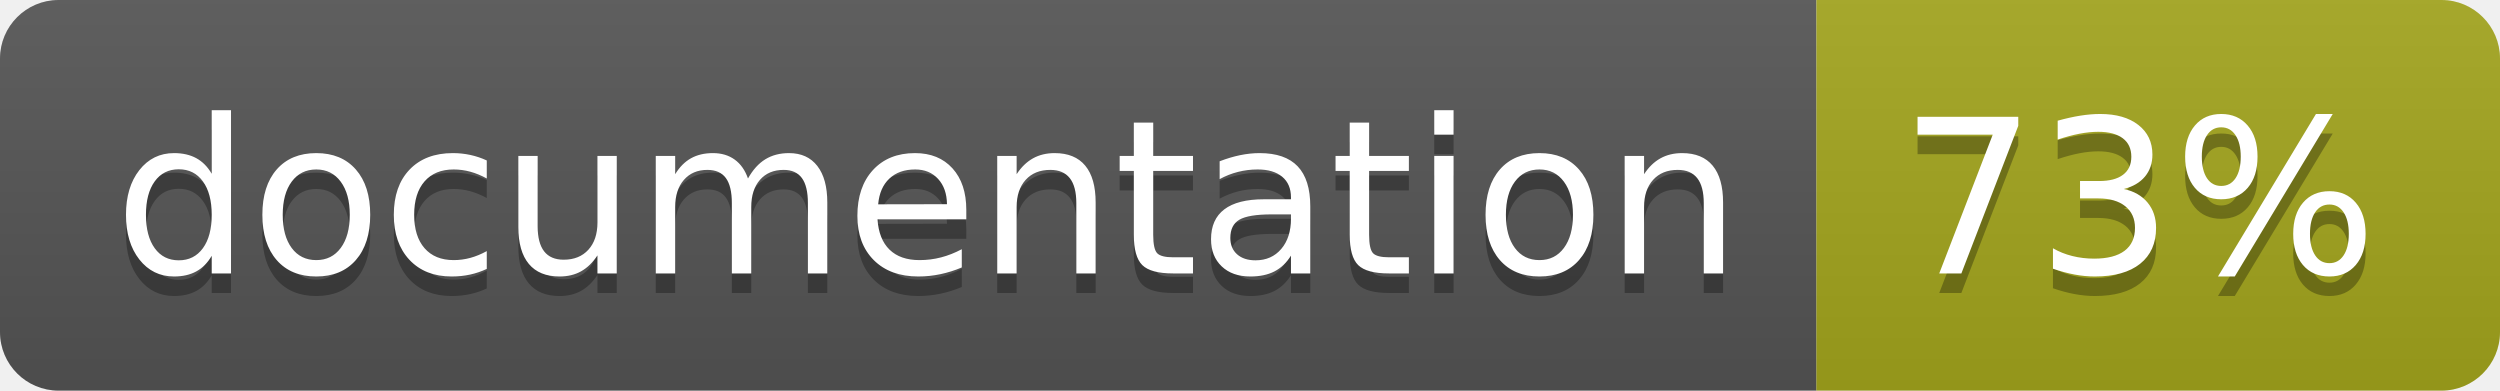
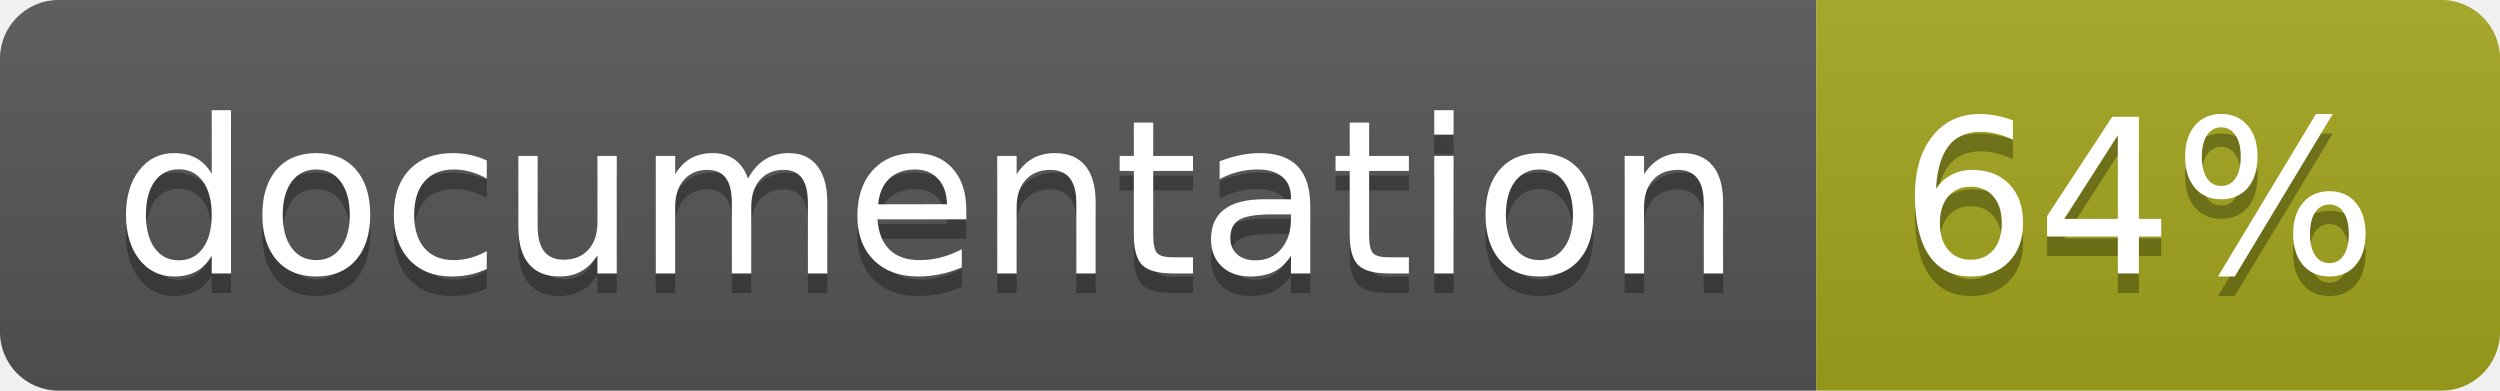
<svg xmlns="http://www.w3.org/2000/svg" width="128" height="20">
  <linearGradient id="b" x2="0" y2="100%">
    <stop offset="0" stop-color="#bbb" stop-opacity=".1" />
    <stop offset="1" stop-opacity=".1" />
  </linearGradient>
  <clipPath id="a">
    <rect width="128" height="20" rx="3" fill="#fff" />
  </clipPath>
  <g clip-path="url(#a)">
    <path fill="#555" d="M0 0h93v20H0z" />
    <path fill="#a4a61d" d="M93 0h35v20H93z" />
    <path fill="url(#b)" d="M0 0h128v20H0z" />
  </g>
  <g fill="#fff" text-anchor="middle" font-family="DejaVu Sans,Verdana,Geneva,sans-serif" font-size="110">
    <text x="475" y="150" fill="#010101" fill-opacity=".3" transform="scale(.1)" textLength="830">
      documentation
    </text>
    <text x="475" y="140" transform="scale(.1)" textLength="830">
      documentation
    </text>
    <text x="1095" y="150" fill="#010101" fill-opacity=".3" transform="scale(.1)" textLength="250">
-       73%
+       64%
    </text>
    <text x="1095" y="140" transform="scale(.1)" textLength="250">
-       73%
+       64%
    </text>
  </g>
</svg>
